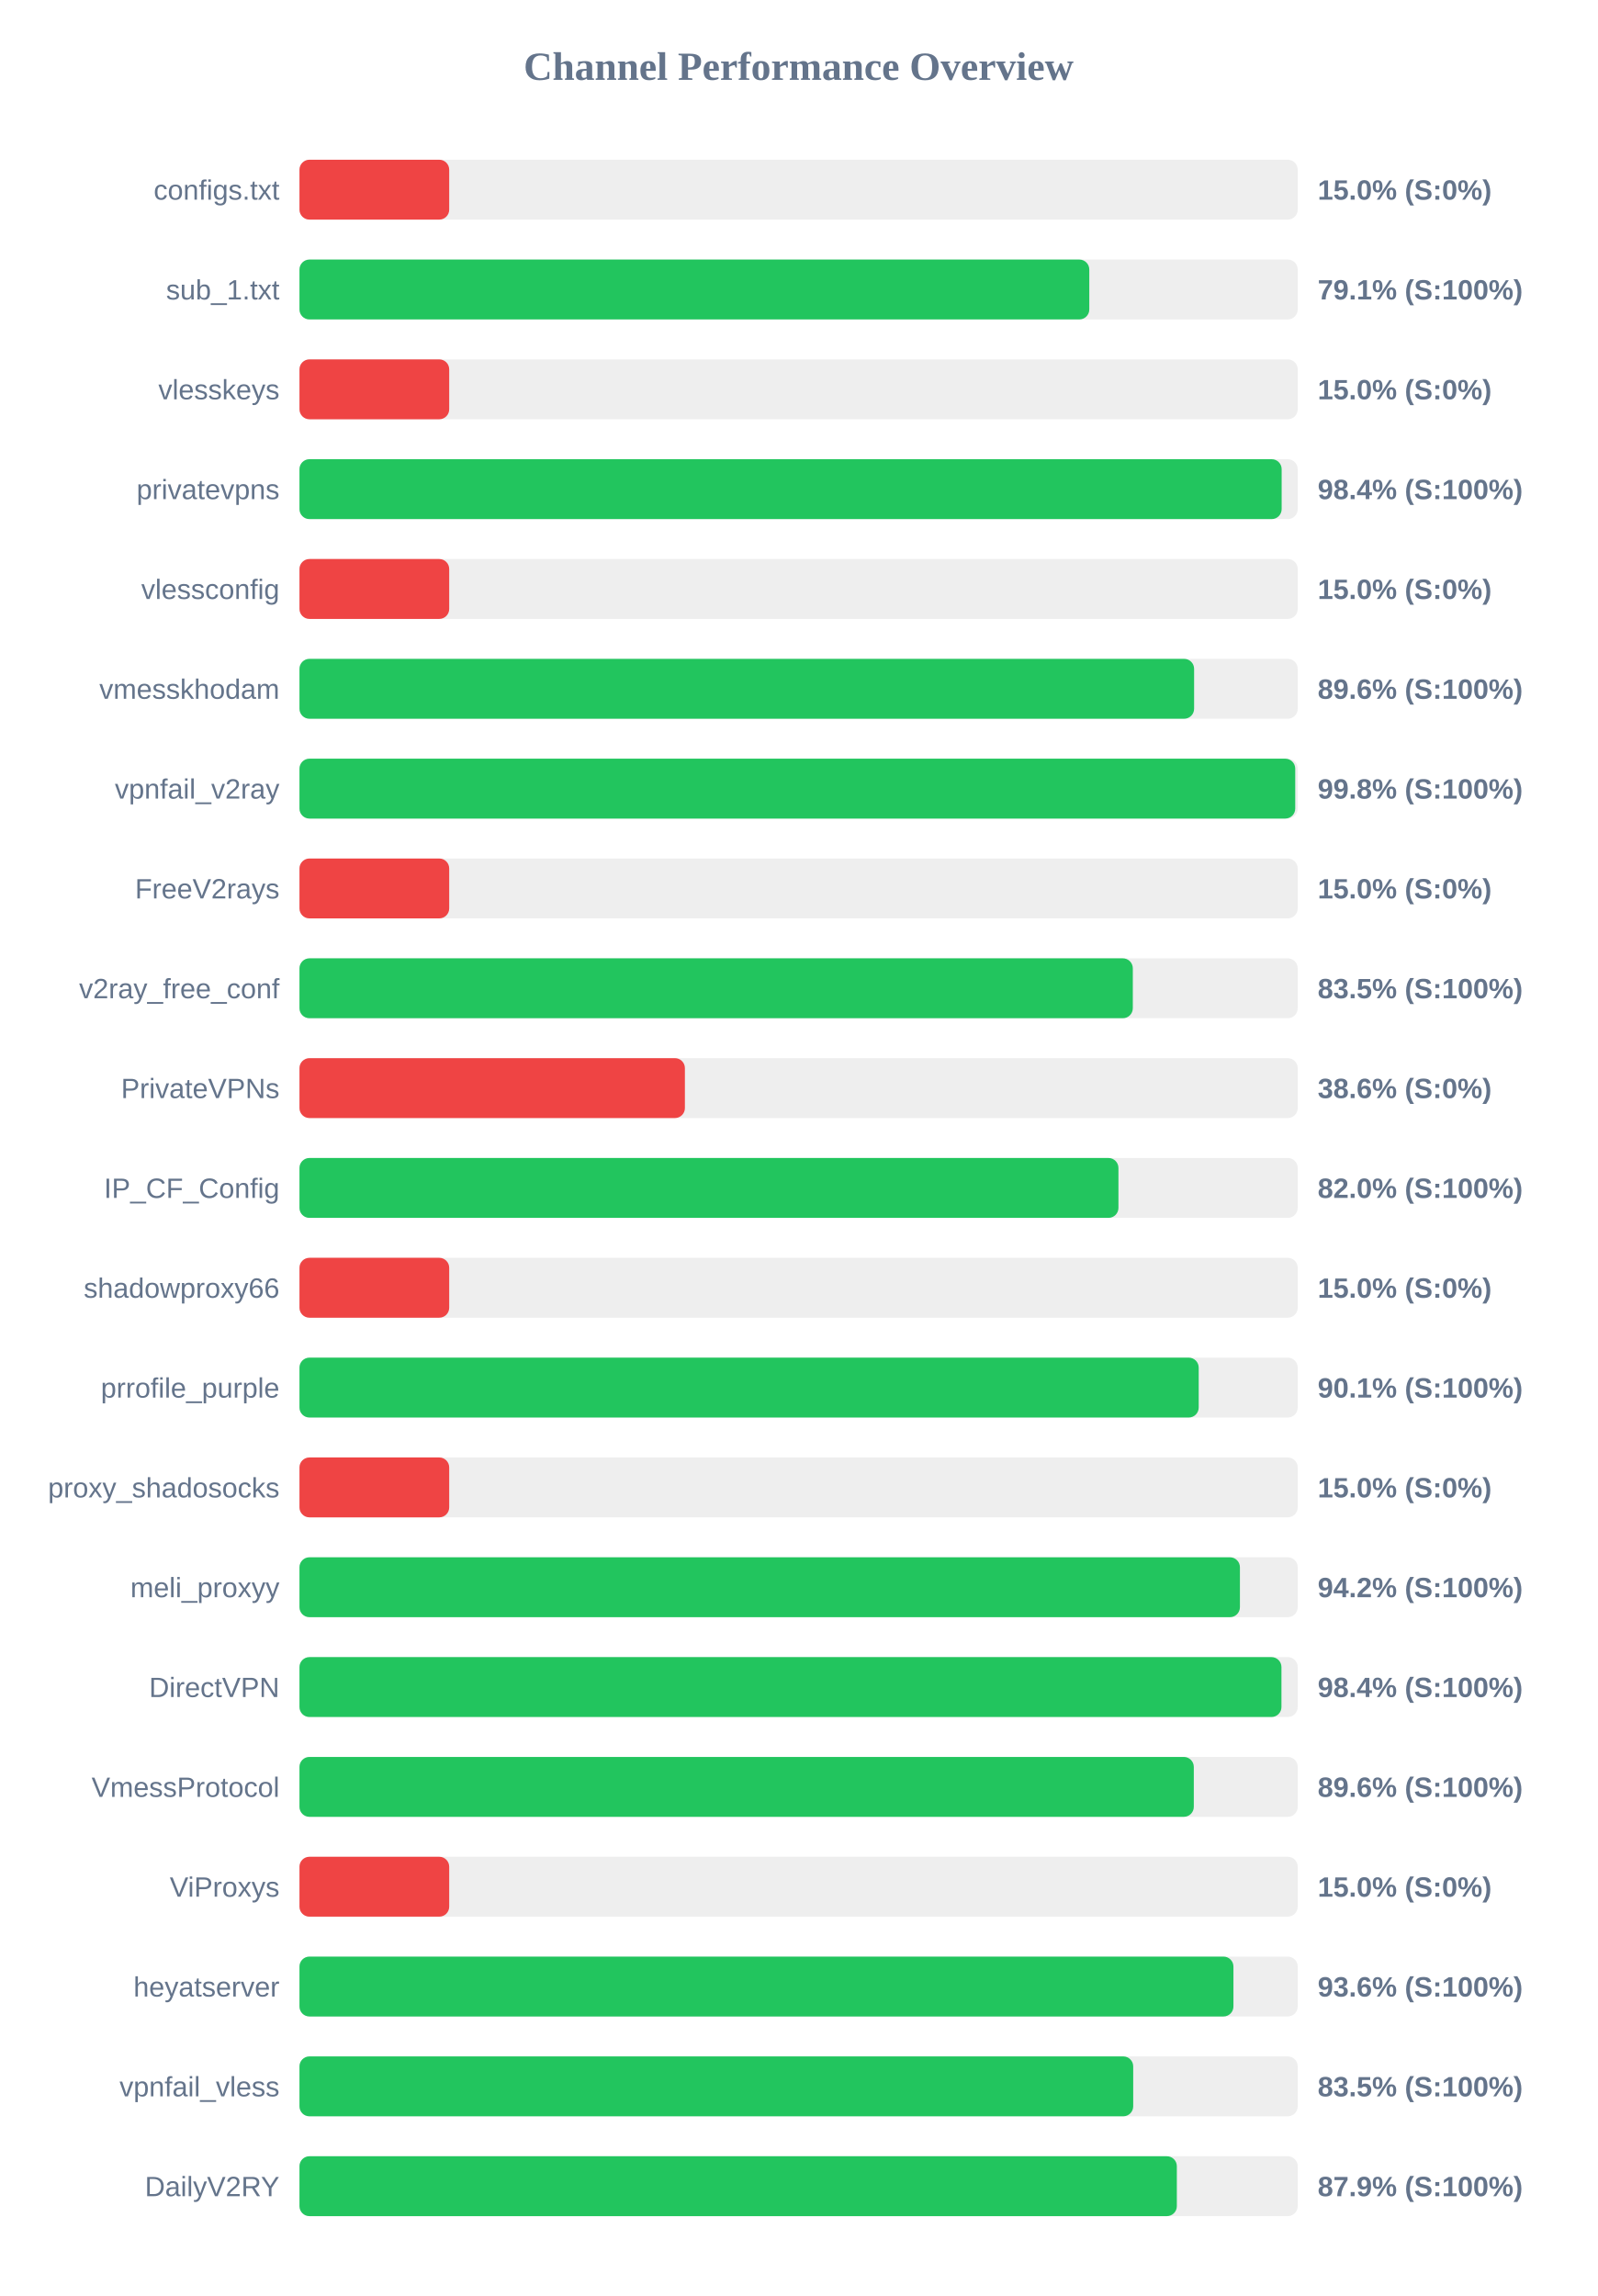
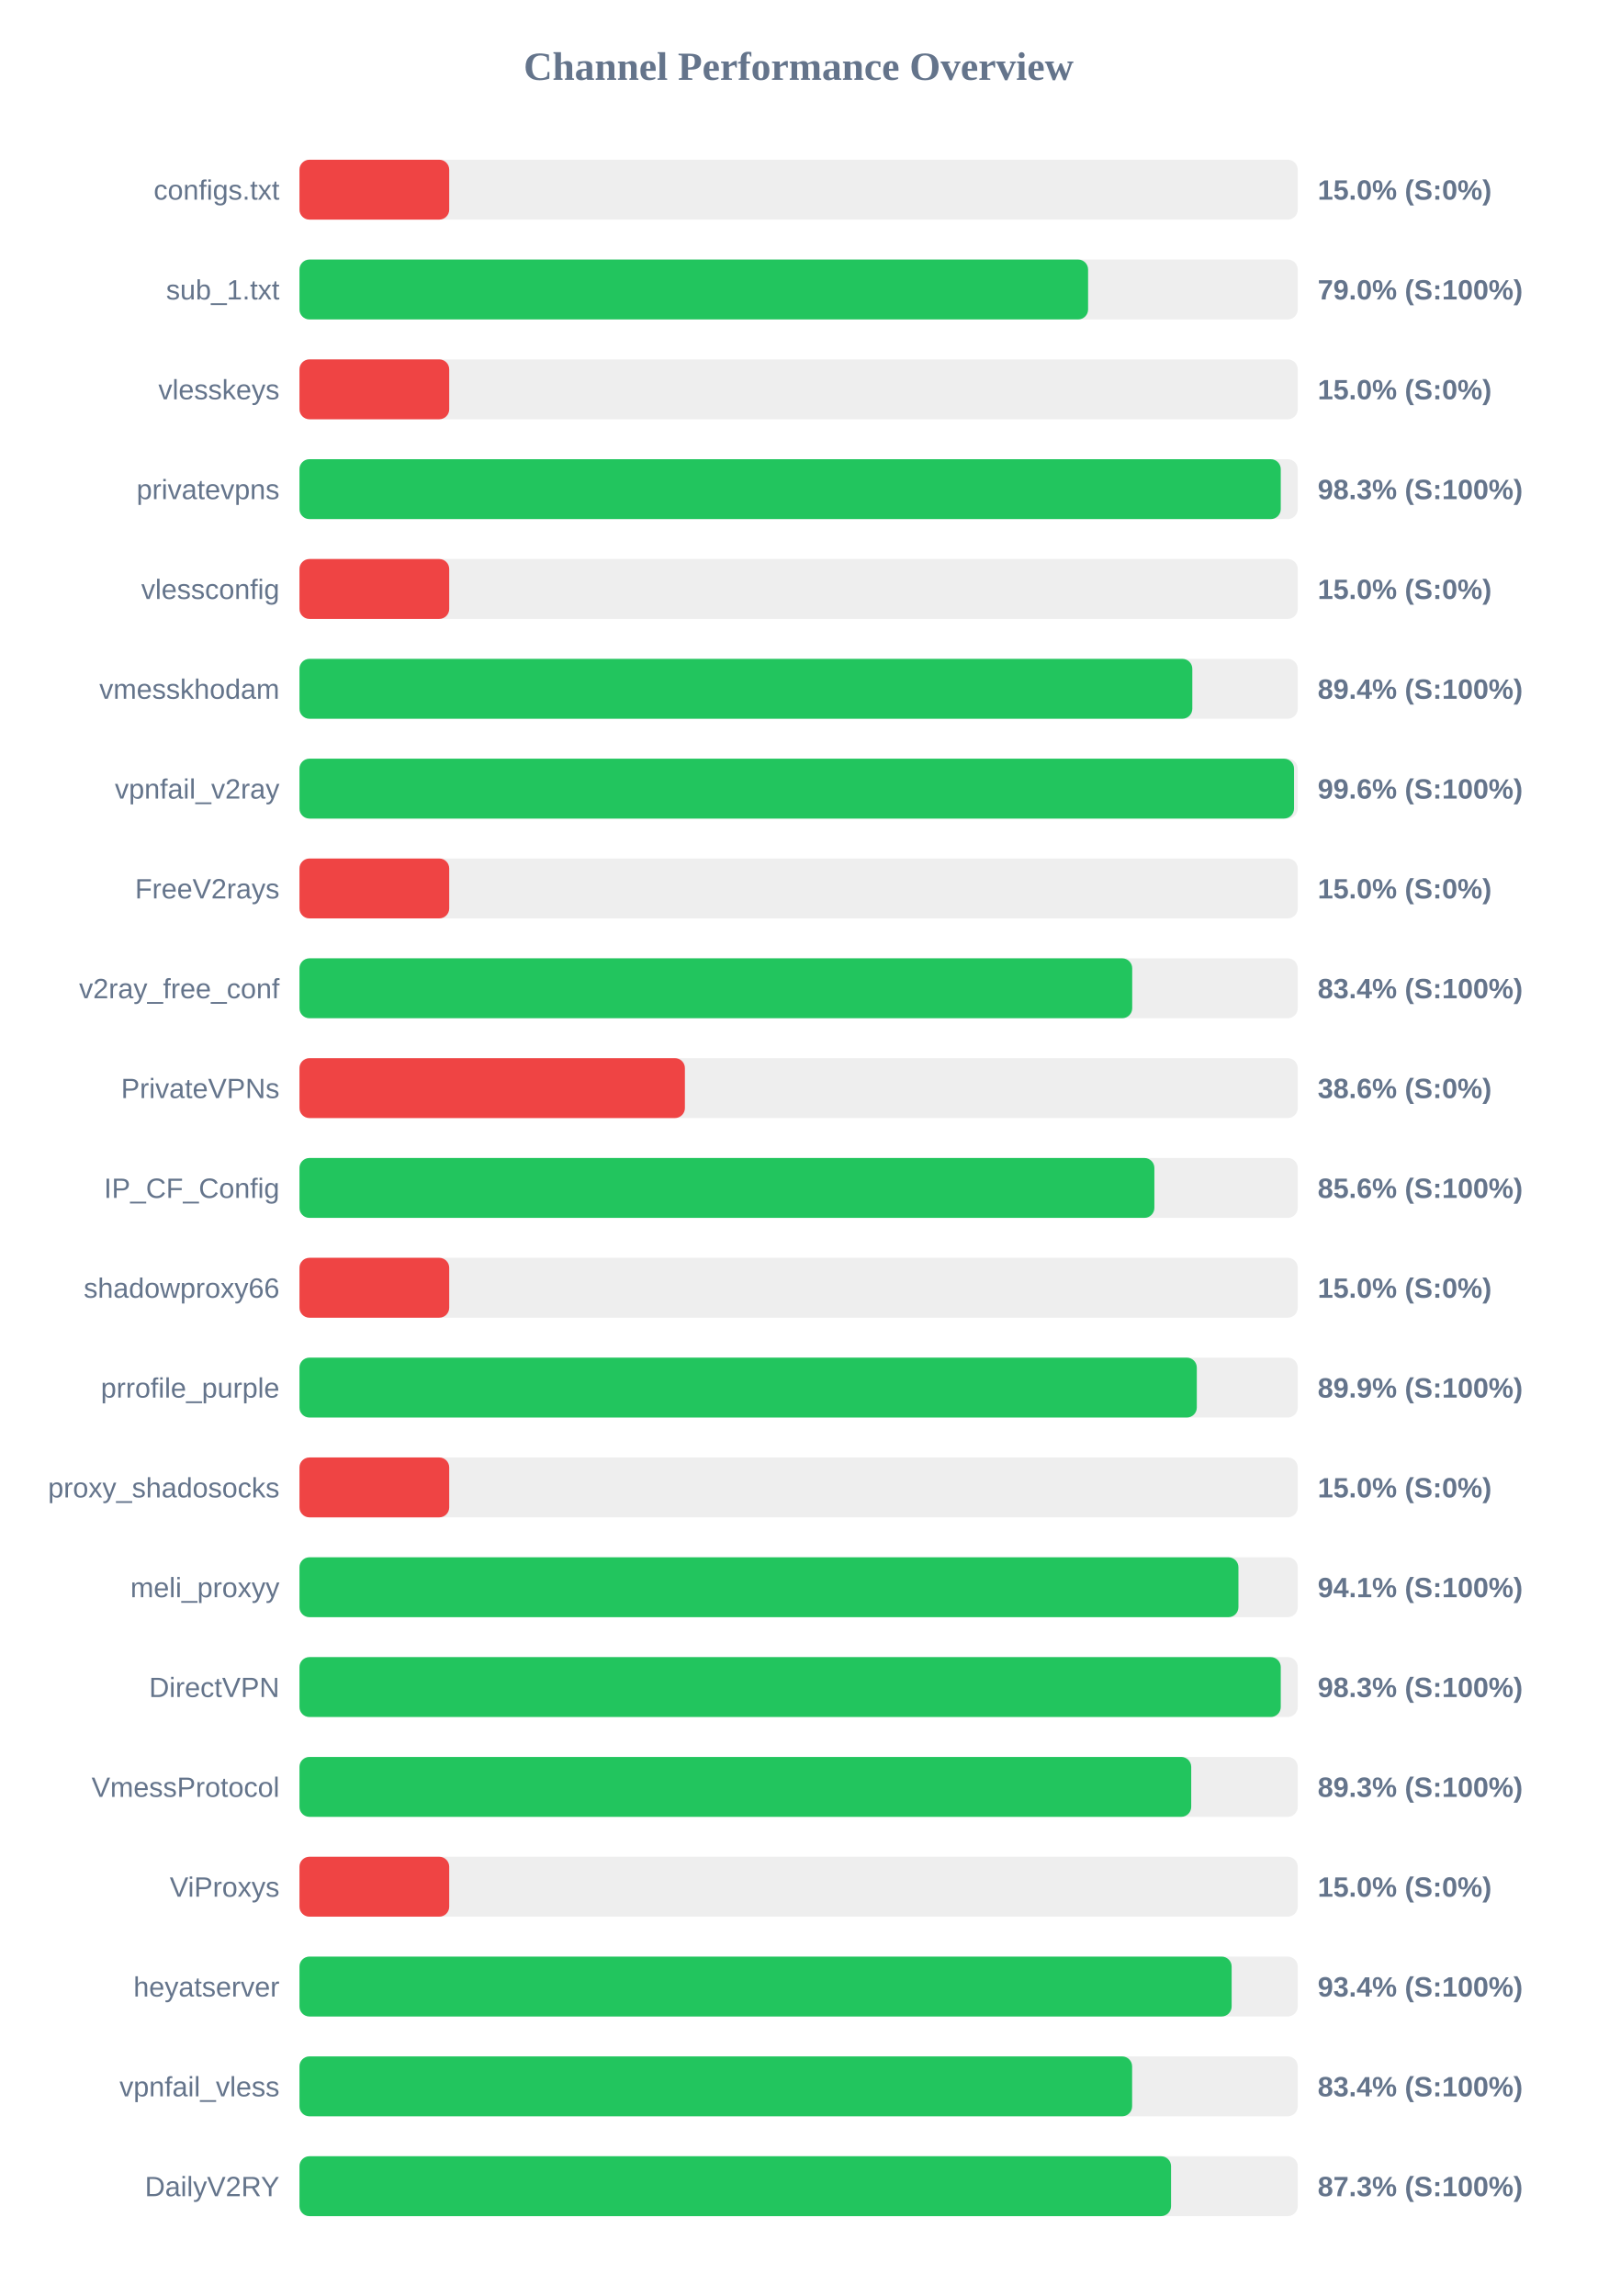
<svg xmlns="http://www.w3.org/2000/svg" width="800" height="1150" version="1.1">
  <style>
        .row { font: 14px Arial; fill: #64748b; }
        .score { font: bold 14px Arial; fill: #64748b; }
    </style>
  <text x="400" y="40" text-anchor="middle" font-size="20px" font-weight="bold" fill="#64748b">Channel Performance Overview</text>
  <rect x="150" y="80" width="500" height="30" fill="#eee" rx="5" />
  <rect x="150" y="80" width="75.0" height="30" fill="#ef4444" rx="5" />
  <text x="140" y="100" text-anchor="end" class="row">configs.txt</text>
  <text x="660" y="100" text-anchor="start" class="score">15.0% (S:0%)</text>
  <rect x="150" y="130" width="500" height="30" fill="#eee" rx="5" />
-   <rect x="150" y="130" width="395.6" height="30" fill="#22c55e" rx="5" />
+   <rect x="150" y="130" width="395.0" height="30" fill="#22c55e" rx="5" />
  <text x="140" y="150" text-anchor="end" class="row">sub_1.txt</text>
-   <text x="660" y="150" text-anchor="start" class="score">79.1% (S:100%)</text>
+   <text x="660" y="150" text-anchor="start" class="score">79.0% (S:100%)</text>
  <rect x="150" y="180" width="500" height="30" fill="#eee" rx="5" />
  <rect x="150" y="180" width="75.0" height="30" fill="#ef4444" rx="5" />
  <text x="140" y="200" text-anchor="end" class="row">vlesskeys</text>
  <text x="660" y="200" text-anchor="start" class="score">15.0% (S:0%)</text>
  <rect x="150" y="230" width="500" height="30" fill="#eee" rx="5" />
-   <rect x="150" y="230" width="491.95" height="30" fill="#22c55e" rx="5" />
+   <rect x="150" y="230" width="491.5" height="30" fill="#22c55e" rx="5" />
  <text x="140" y="250" text-anchor="end" class="row">privatevpns</text>
-   <text x="660" y="250" text-anchor="start" class="score">98.4% (S:100%)</text>
+   <text x="660" y="250" text-anchor="start" class="score">98.3% (S:100%)</text>
  <rect x="150" y="280" width="500" height="30" fill="#eee" rx="5" />
  <rect x="150" y="280" width="75.0" height="30" fill="#ef4444" rx="5" />
  <text x="140" y="300" text-anchor="end" class="row">vlessconfig</text>
  <text x="660" y="300" text-anchor="start" class="score">15.0% (S:0%)</text>
  <rect x="150" y="330" width="500" height="30" fill="#eee" rx="5" />
-   <rect x="150" y="330" width="448.1" height="30" fill="#22c55e" rx="5" />
+   <rect x="150" y="330" width="447.2" height="30" fill="#22c55e" rx="5" />
  <text x="140" y="350" text-anchor="end" class="row">vmesskhodam</text>
-   <text x="660" y="350" text-anchor="start" class="score">89.6% (S:100%)</text>
+   <text x="660" y="350" text-anchor="start" class="score">89.4% (S:100%)</text>
  <rect x="150" y="380" width="500" height="30" fill="#eee" rx="5" />
-   <rect x="150" y="380" width="498.75" height="30" fill="#22c55e" rx="5" />
+   <rect x="150" y="380" width="498.15" height="30" fill="#22c55e" rx="5" />
  <text x="140" y="400" text-anchor="end" class="row">vpnfail_v2ray</text>
-   <text x="660" y="400" text-anchor="start" class="score">99.8% (S:100%)</text>
+   <text x="660" y="400" text-anchor="start" class="score">99.6% (S:100%)</text>
  <rect x="150" y="430" width="500" height="30" fill="#eee" rx="5" />
  <rect x="150" y="430" width="75.0" height="30" fill="#ef4444" rx="5" />
  <text x="140" y="450" text-anchor="end" class="row">FreeV2rays</text>
  <text x="660" y="450" text-anchor="start" class="score">15.0% (S:0%)</text>
  <rect x="150" y="480" width="500" height="30" fill="#eee" rx="5" />
-   <rect x="150" y="480" width="417.4" height="30" fill="#22c55e" rx="5" />
+   <rect x="150" y="480" width="417.1" height="30" fill="#22c55e" rx="5" />
  <text x="140" y="500" text-anchor="end" class="row">v2ray_free_conf</text>
-   <text x="660" y="500" text-anchor="start" class="score">83.5% (S:100%)</text>
+   <text x="660" y="500" text-anchor="start" class="score">83.4% (S:100%)</text>
  <rect x="150" y="530" width="500" height="30" fill="#eee" rx="5" />
  <rect x="150" y="530" width="193.05" height="30" fill="#ef4444" rx="5" />
  <text x="140" y="550" text-anchor="end" class="row">PrivateVPNs</text>
  <text x="660" y="550" text-anchor="start" class="score">38.6% (S:0%)</text>
  <rect x="150" y="580" width="500" height="30" fill="#eee" rx="5" />
-   <rect x="150" y="580" width="410.2" height="30" fill="#22c55e" rx="5" />
+   <rect x="150" y="580" width="428.2" height="30" fill="#22c55e" rx="5" />
  <text x="140" y="600" text-anchor="end" class="row">IP_CF_Config</text>
-   <text x="660" y="600" text-anchor="start" class="score">82.0% (S:100%)</text>
+   <text x="660" y="600" text-anchor="start" class="score">85.6% (S:100%)</text>
  <rect x="150" y="630" width="500" height="30" fill="#eee" rx="5" />
  <rect x="150" y="630" width="75.0" height="30" fill="#ef4444" rx="5" />
  <text x="140" y="650" text-anchor="end" class="row">shadowproxy66</text>
  <text x="660" y="650" text-anchor="start" class="score">15.0% (S:0%)</text>
  <rect x="150" y="680" width="500" height="30" fill="#eee" rx="5" />
-   <rect x="150" y="680" width="450.4" height="30" fill="#22c55e" rx="5" />
+   <rect x="150" y="680" width="449.45" height="30" fill="#22c55e" rx="5" />
  <text x="140" y="700" text-anchor="end" class="row">prrofile_purple</text>
-   <text x="660" y="700" text-anchor="start" class="score">90.1% (S:100%)</text>
+   <text x="660" y="700" text-anchor="start" class="score">89.9% (S:100%)</text>
  <rect x="150" y="730" width="500" height="30" fill="#eee" rx="5" />
  <rect x="150" y="730" width="75.0" height="30" fill="#ef4444" rx="5" />
  <text x="140" y="750" text-anchor="end" class="row">proxy_shadosocks</text>
  <text x="660" y="750" text-anchor="start" class="score">15.0% (S:0%)</text>
  <rect x="150" y="780" width="500" height="30" fill="#eee" rx="5" />
-   <rect x="150" y="780" width="471.05" height="30" fill="#22c55e" rx="5" />
+   <rect x="150" y="780" width="470.3" height="30" fill="#22c55e" rx="5" />
  <text x="140" y="800" text-anchor="end" class="row">meli_proxyy</text>
-   <text x="660" y="800" text-anchor="start" class="score">94.2% (S:100%)</text>
+   <text x="660" y="800" text-anchor="start" class="score">94.1% (S:100%)</text>
  <rect x="150" y="830" width="500" height="30" fill="#eee" rx="5" />
-   <rect x="150" y="830" width="491.85" height="30" fill="#22c55e" rx="5" />
+   <rect x="150" y="830" width="491.5" height="30" fill="#22c55e" rx="5" />
  <text x="140" y="850" text-anchor="end" class="row">DirectVPN</text>
-   <text x="660" y="850" text-anchor="start" class="score">98.4% (S:100%)</text>
+   <text x="660" y="850" text-anchor="start" class="score">98.3% (S:100%)</text>
  <rect x="150" y="880" width="500" height="30" fill="#eee" rx="5" />
-   <rect x="150" y="880" width="447.95" height="30" fill="#22c55e" rx="5" />
+   <rect x="150" y="880" width="446.65" height="30" fill="#22c55e" rx="5" />
  <text x="140" y="900" text-anchor="end" class="row">VmessProtocol</text>
-   <text x="660" y="900" text-anchor="start" class="score">89.6% (S:100%)</text>
+   <text x="660" y="900" text-anchor="start" class="score">89.3% (S:100%)</text>
  <rect x="150" y="930" width="500" height="30" fill="#eee" rx="5" />
  <rect x="150" y="930" width="75.0" height="30" fill="#ef4444" rx="5" />
  <text x="140" y="950" text-anchor="end" class="row">ViProxys</text>
  <text x="660" y="950" text-anchor="start" class="score">15.0% (S:0%)</text>
  <rect x="150" y="980" width="500" height="30" fill="#eee" rx="5" />
-   <rect x="150" y="980" width="467.8" height="30" fill="#22c55e" rx="5" />
+   <rect x="150" y="980" width="466.9" height="30" fill="#22c55e" rx="5" />
  <text x="140" y="1000" text-anchor="end" class="row">heyatserver</text>
-   <text x="660" y="1000" text-anchor="start" class="score">93.6% (S:100%)</text>
+   <text x="660" y="1000" text-anchor="start" class="score">93.4% (S:100%)</text>
  <rect x="150" y="1030" width="500" height="30" fill="#eee" rx="5" />
-   <rect x="150" y="1030" width="417.6" height="30" fill="#22c55e" rx="5" />
+   <rect x="150" y="1030" width="417.05" height="30" fill="#22c55e" rx="5" />
  <text x="140" y="1050" text-anchor="end" class="row">vpnfail_vless</text>
-   <text x="660" y="1050" text-anchor="start" class="score">83.5% (S:100%)</text>
+   <text x="660" y="1050" text-anchor="start" class="score">83.4% (S:100%)</text>
  <rect x="150" y="1080" width="500" height="30" fill="#eee" rx="5" />
-   <rect x="150" y="1080" width="439.45" height="30" fill="#22c55e" rx="5" />
+   <rect x="150" y="1080" width="436.55" height="30" fill="#22c55e" rx="5" />
  <text x="140" y="1100" text-anchor="end" class="row">DailyV2RY</text>
-   <text x="660" y="1100" text-anchor="start" class="score">87.9% (S:100%)</text>
+   <text x="660" y="1100" text-anchor="start" class="score">87.3% (S:100%)</text>
</svg>
